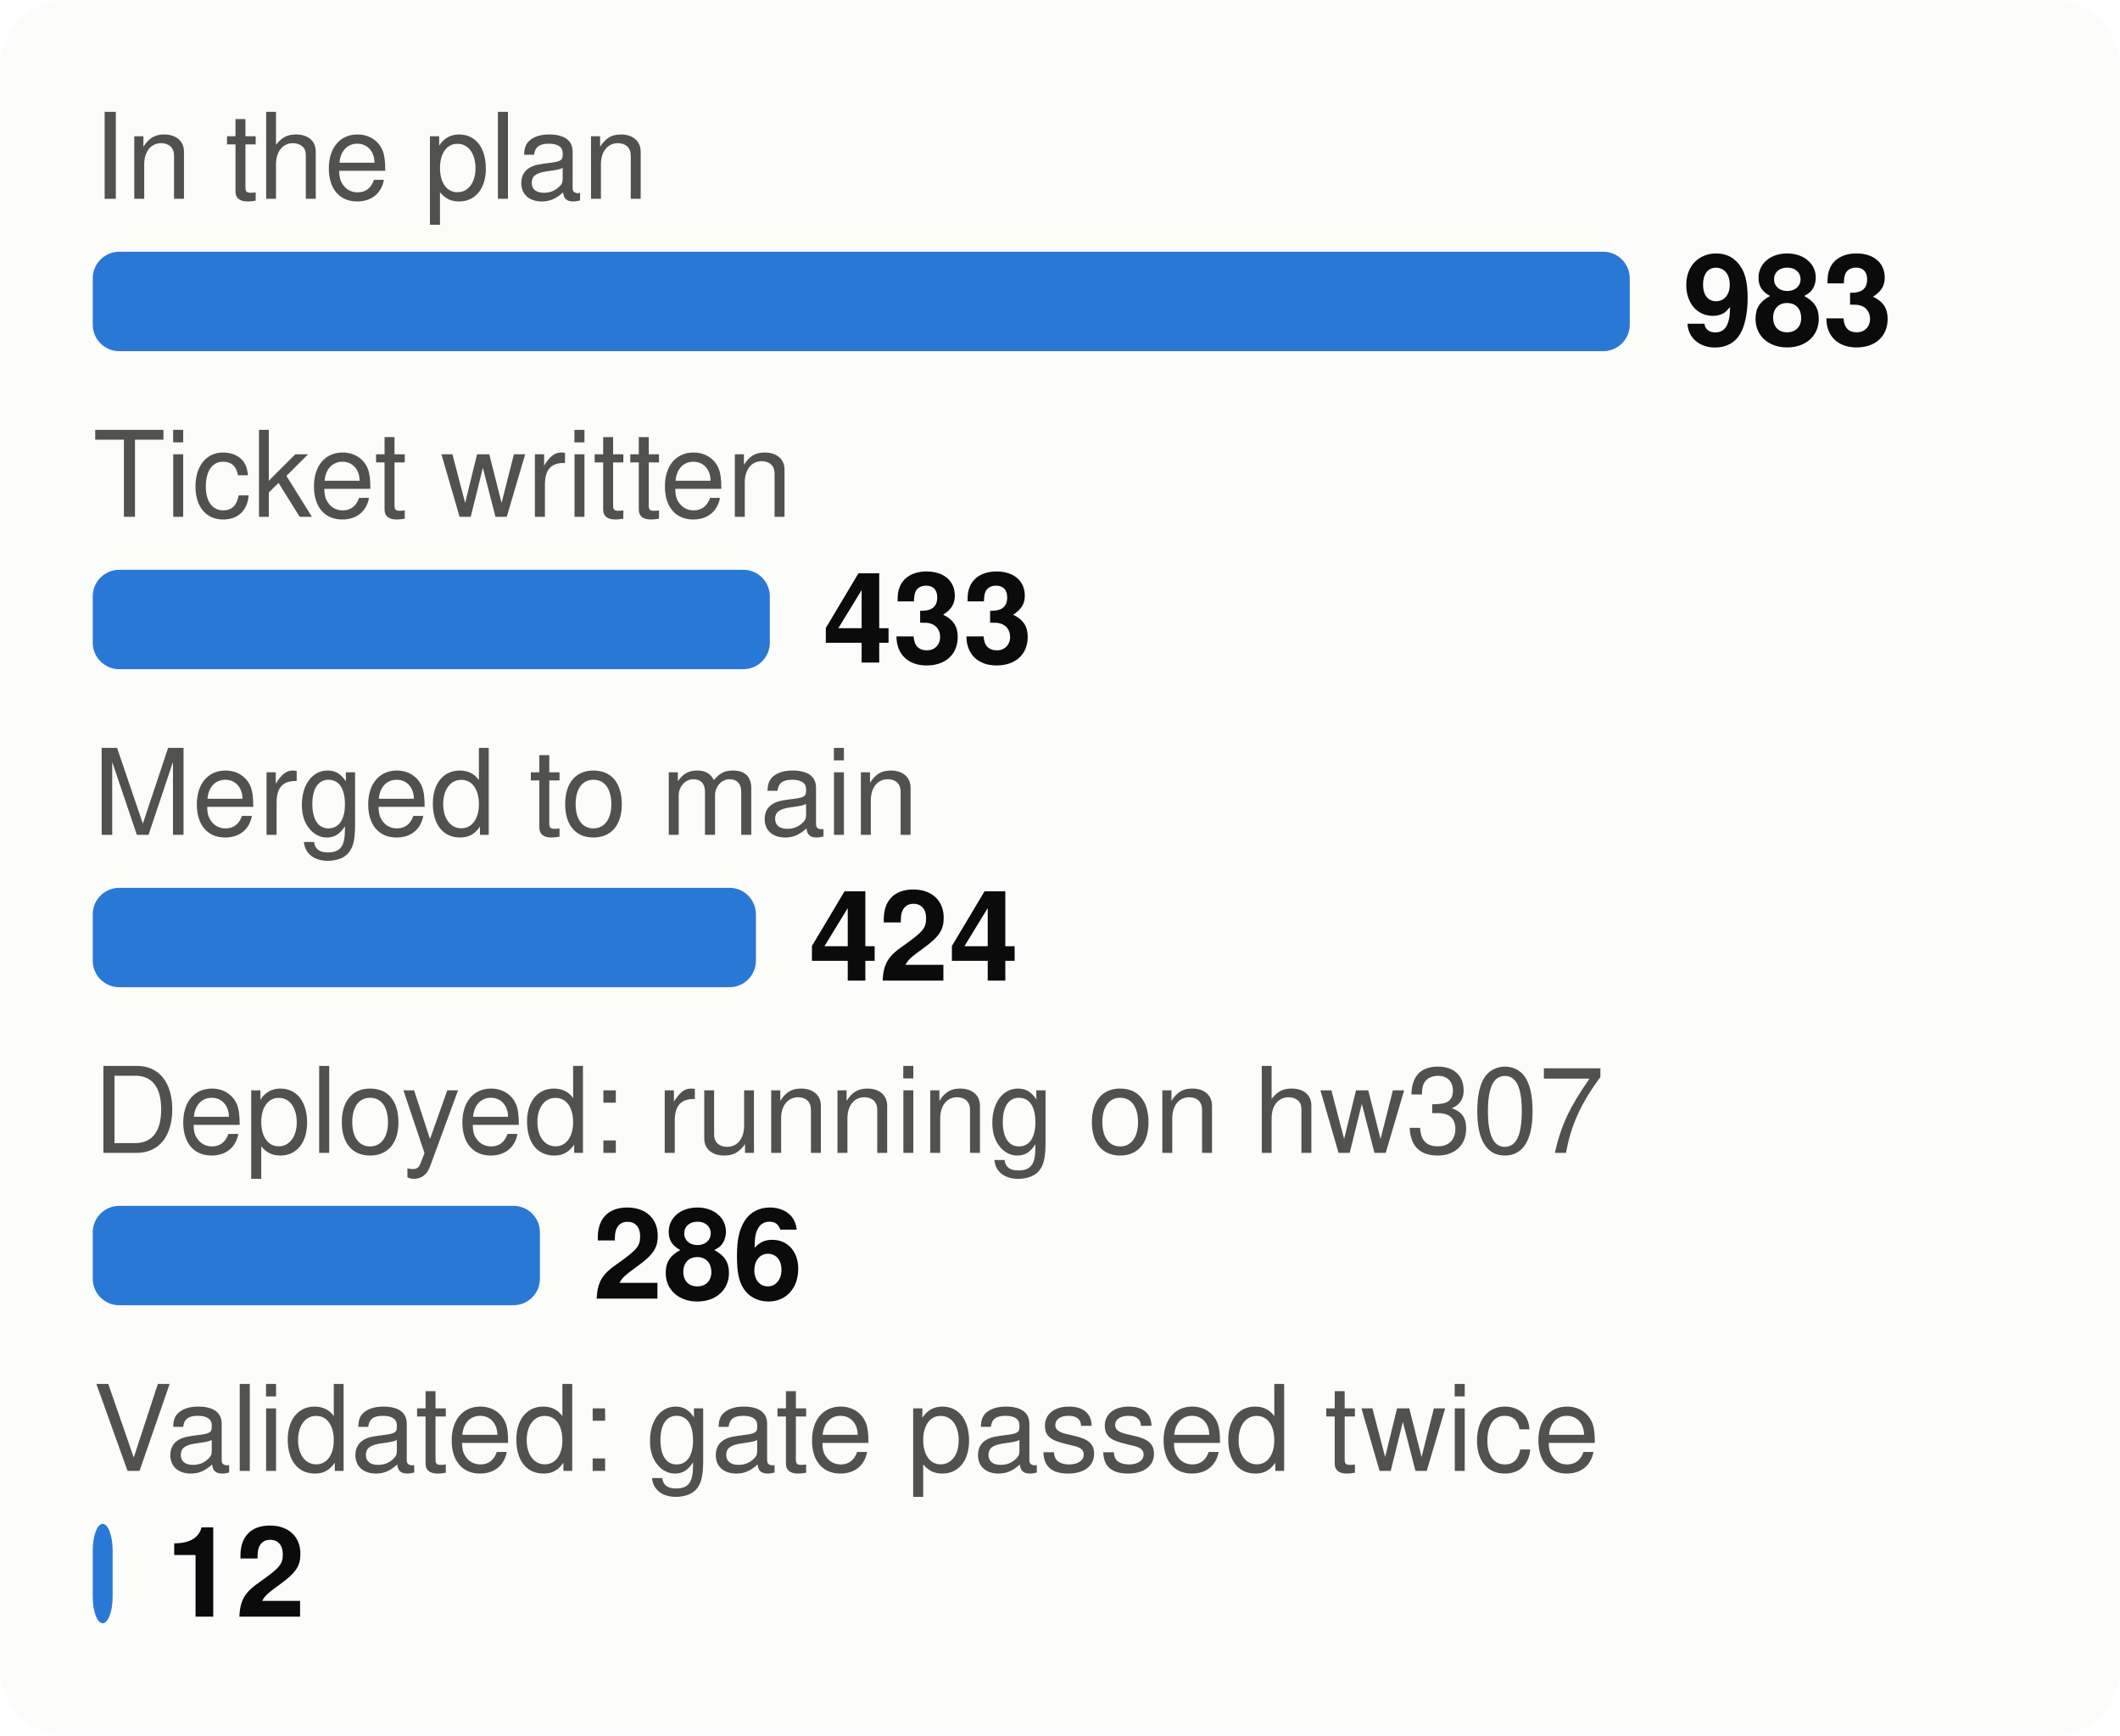
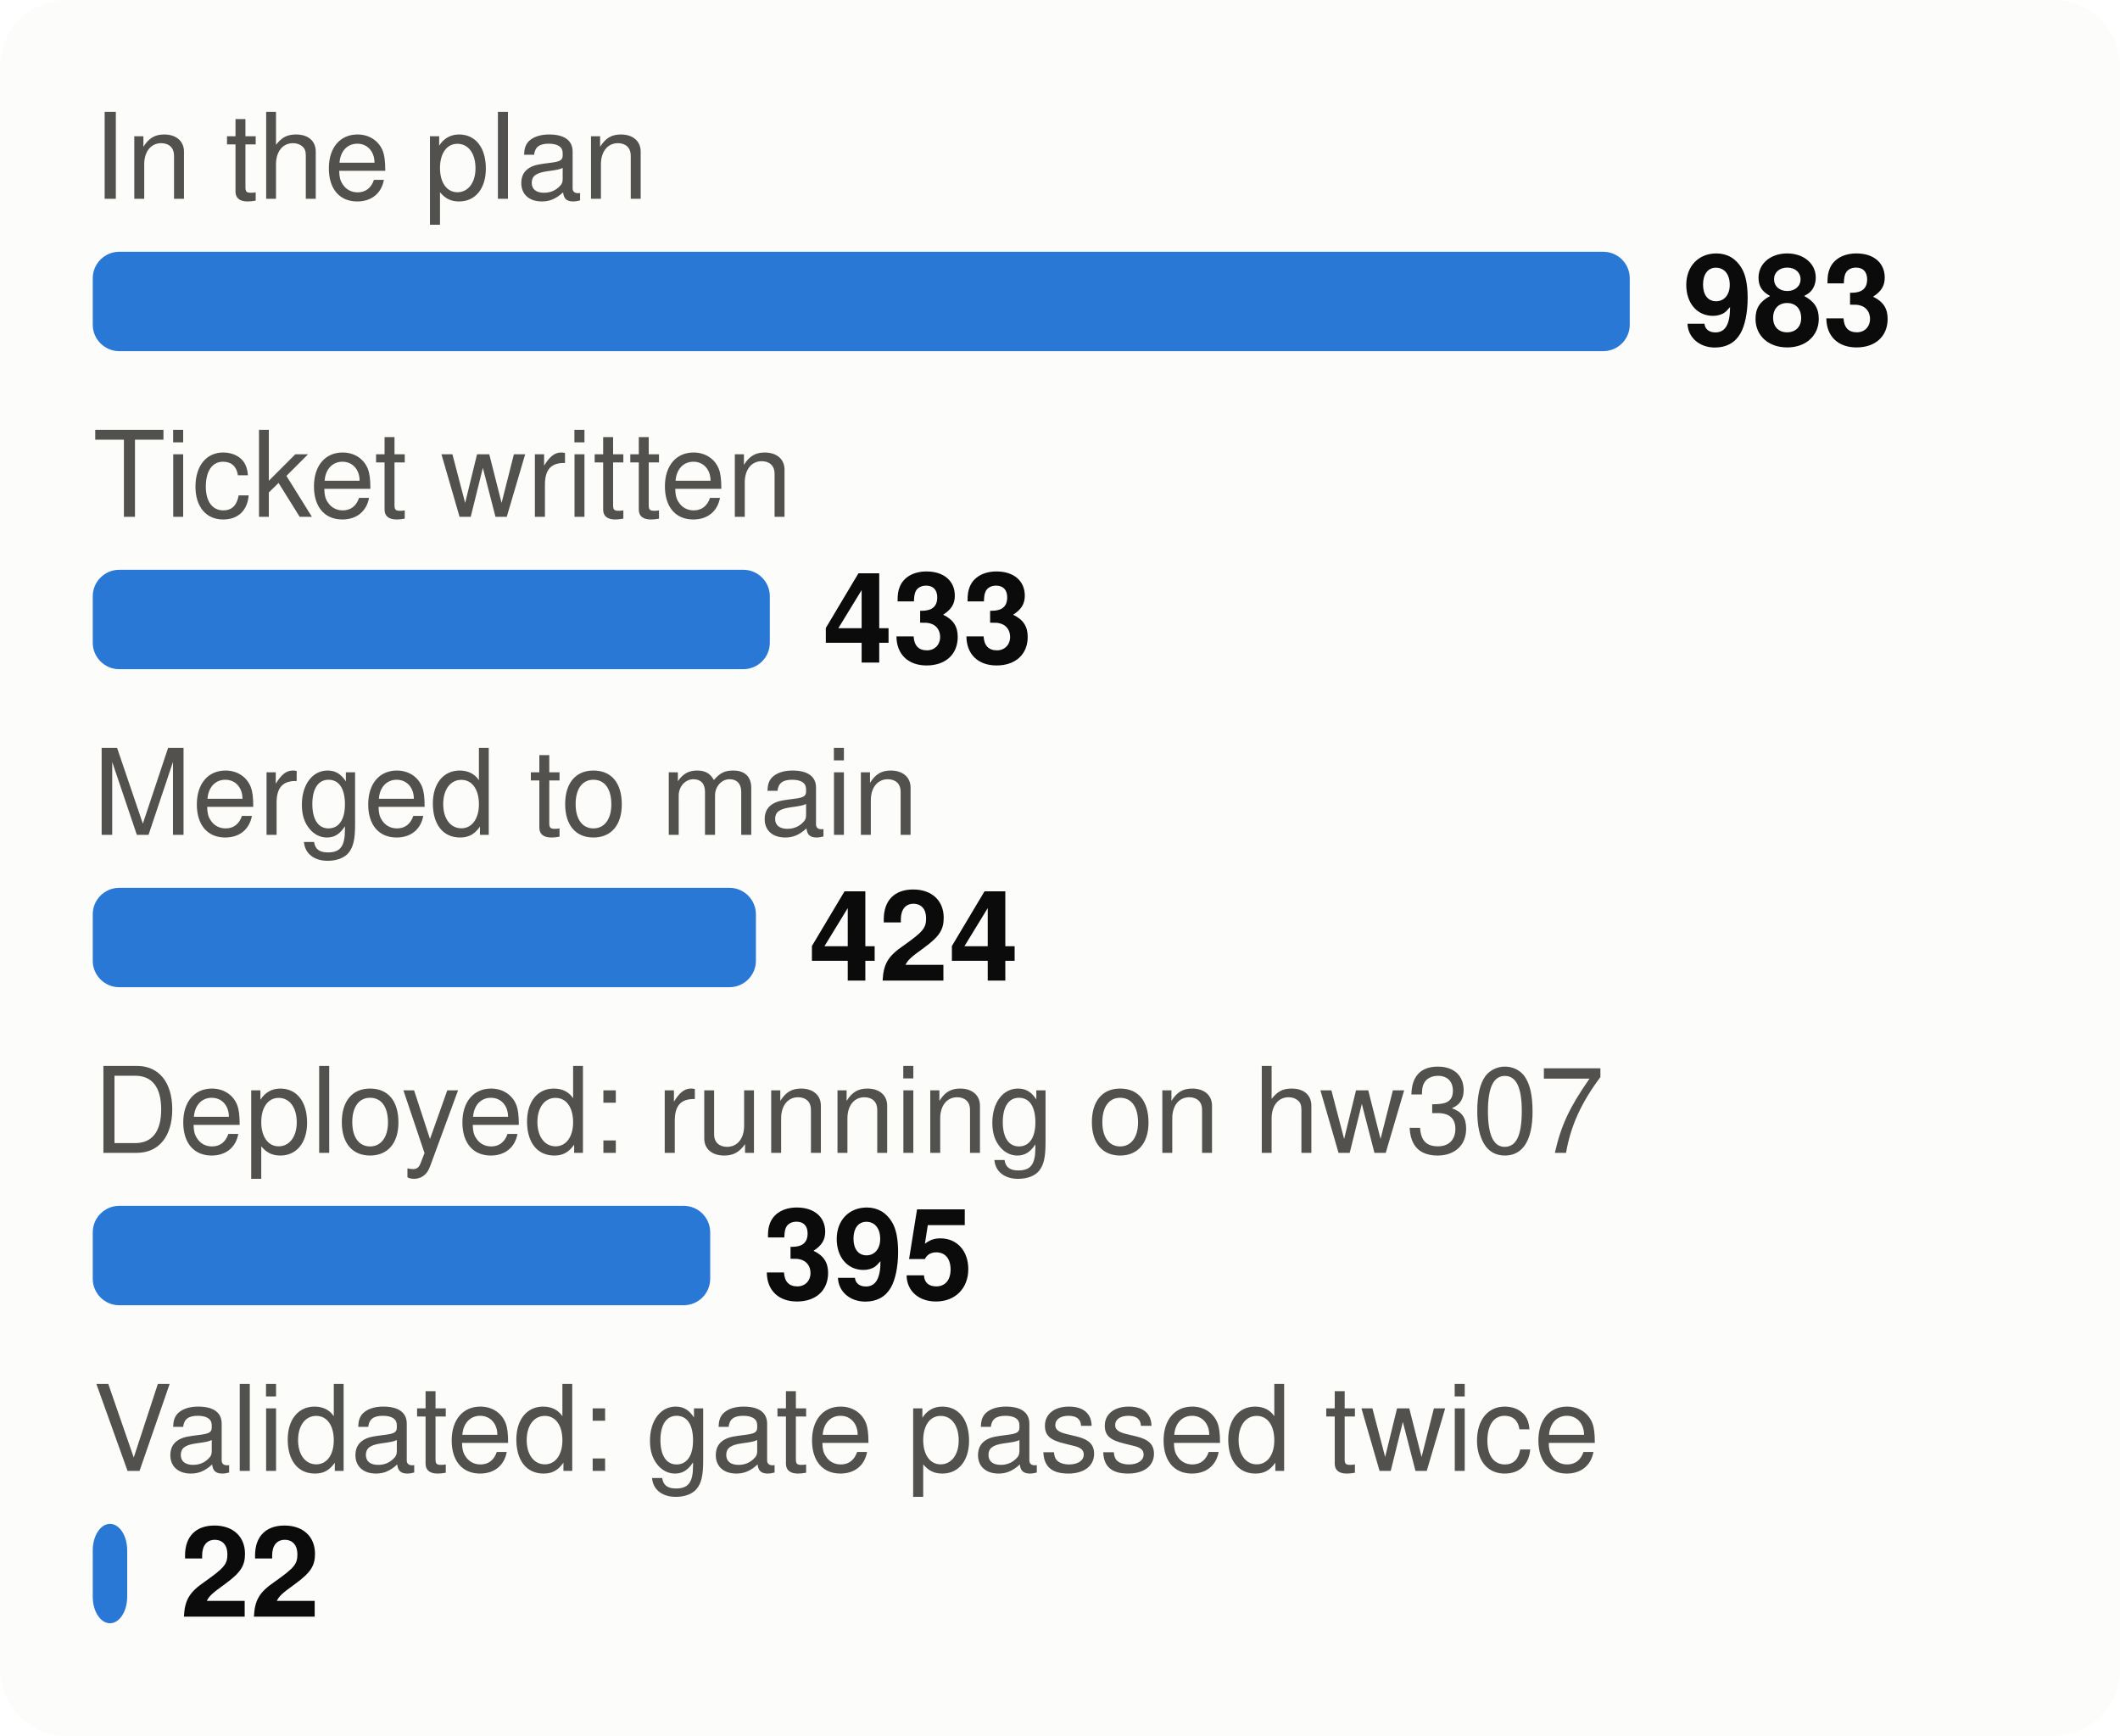
<svg xmlns="http://www.w3.org/2000/svg" viewBox="0 0 320 262" width="320" height="262" font-family="system-ui,-apple-system,Segoe UI,Helvetica,Arial,sans-serif" font-size="18" role="img" aria-label="From plan to proof: tasks at each stage">
  <style>.h{paint-order:stroke;stroke:#fcfcfb;stroke-width:3px;stroke-linejoin:round}.rg{stroke:#fcfcfb}@media (prefers-color-scheme: dark){.bg{fill:#1a1a19}.t1{fill:#f0efec}.t2{fill:#c3c2b7}.gr{stroke:#2c2c2a}.ax{stroke:#383835}.ld{stroke:#383835}.br{stroke:#c3c2b7}.m{stroke:#3987e5}.dp{stroke:#d95926}.v{stroke:#199e70}.i2{stroke:#c3c2b7}.i1{stroke:#f0efec}.f1{fill:#3987e5}.f2{fill:#d95926}.f3{fill:#199e70}.f4{fill:#c98500}.ev{fill:#c3c2b7}.inv{fill:#1a1a19}.done{fill:#cde2fb}.todo{fill:#52514e}.tile{fill:#262624}.h,.rg{stroke:#1a1a19}}</style>
  <rect width="320" height="262" rx="10" class="bg" fill="#fcfcfb" />
  <text x="14" y="30" class="t2" fill="#52514e" font-size="18">In the plan</text>
  <rect x="14" y="38" width="232.0" height="15" rx="4" class="f1" fill="#2a78d6" />
  <text x="254.0" y="52" class="t1" fill="#0b0b0b" font-size="19" font-weight="700">983</text>
  <text x="14" y="78" class="t2" fill="#52514e" font-size="18">Ticket written</text>
  <rect x="14" y="86" width="102.2" height="15" rx="4" class="f1" fill="#2a78d6" />
  <text x="124.2" y="100" class="t1" fill="#0b0b0b" font-size="19" font-weight="700">433</text>
  <text x="14" y="126" class="t2" fill="#52514e" font-size="18">Merged to main</text>
  <rect x="14" y="134" width="100.1" height="15" rx="4" class="f1" fill="#2a78d6" />
  <text x="122.1" y="148" class="t1" fill="#0b0b0b" font-size="19" font-weight="700">424</text>
  <text x="14" y="174" class="t2" fill="#52514e" font-size="18">Deployed: running on hw307</text>
-   <rect x="14" y="182" width="67.5" height="15" rx="4" class="f1" fill="#2a78d6" />
-   <text x="89.5" y="196" class="t1" fill="#0b0b0b" font-size="19" font-weight="700">286</text>
+   <rect x="14" y="182" width="93.2" height="15" rx="4" class="f1" fill="#2a78d6" />
+   <text x="115.2" y="196" class="t1" fill="#0b0b0b" font-size="19" font-weight="700">395</text>
  <text x="14" y="222" class="t2" fill="#52514e" font-size="18">Validated: gate passed twice</text>
-   <rect x="14" y="230" width="3.0" height="15" rx="4" class="f1" fill="#2a78d6" />
-   <text x="25.0" y="244" class="t1" fill="#0b0b0b" font-size="19" font-weight="700">12</text>
+   <rect x="14" y="230" width="5.2" height="15" rx="4" class="f1" fill="#2a78d6" />
+   <text x="27.2" y="244" class="t1" fill="#0b0b0b" font-size="19" font-weight="700">22</text>
</svg>
